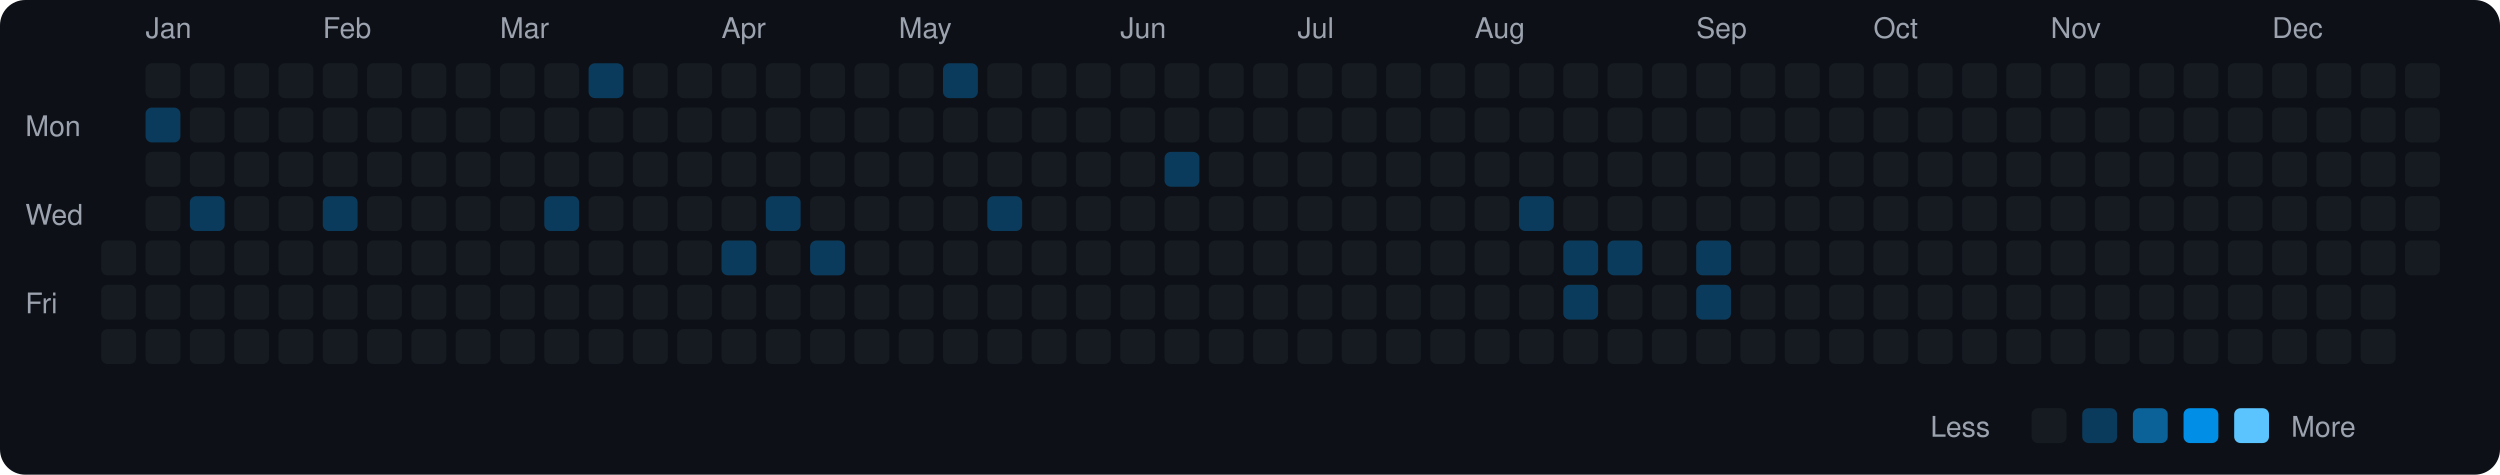
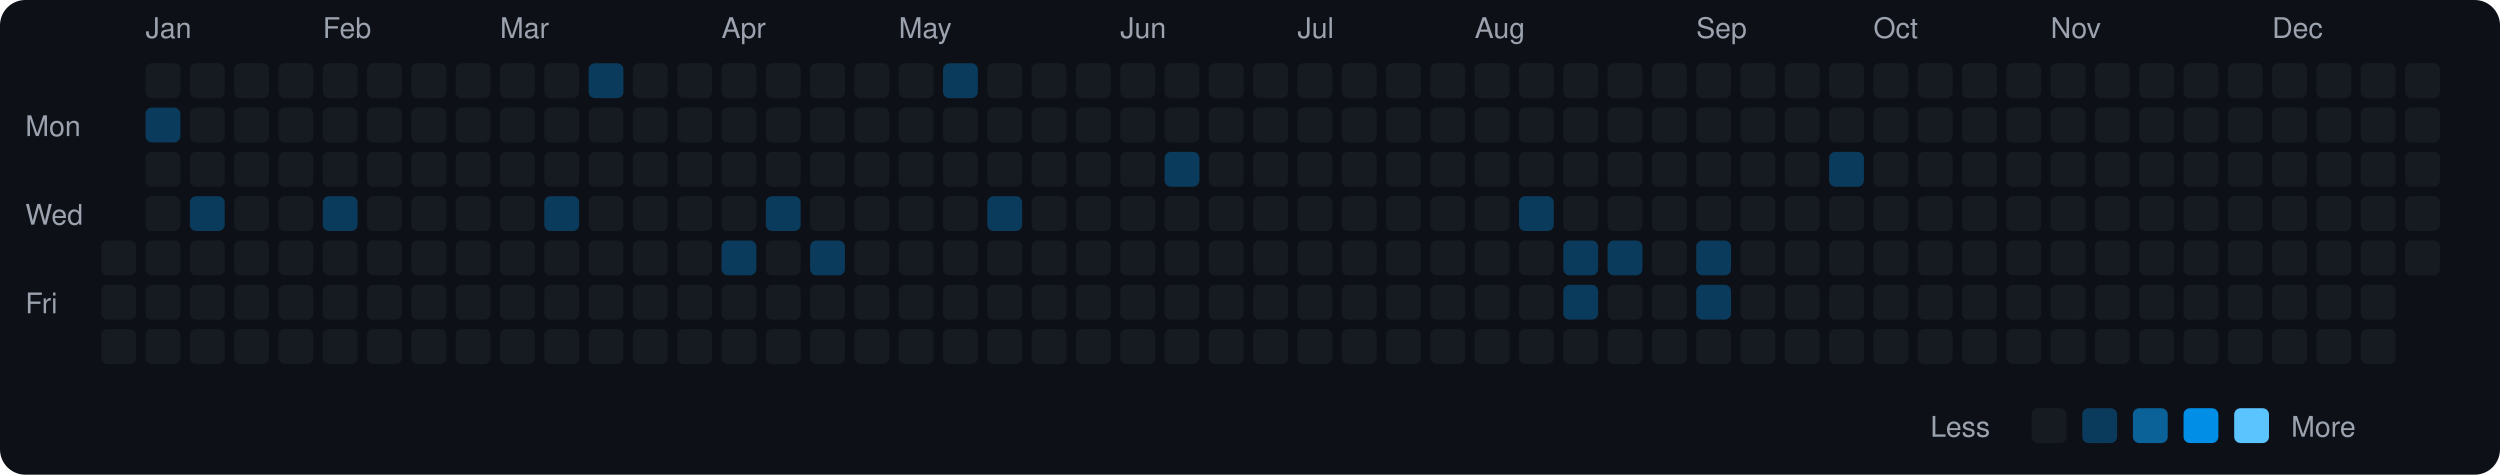
<svg xmlns="http://www.w3.org/2000/svg" viewBox="0 0 790 150" width="790" height="150">
  <rect width="790" height="150" fill="#0d1117" rx="8" ry="8" />
  <text x="8" y="43" fill="#9ca3af" font-size="9" font-family="-apple-system, BlinkMacSystemFont, 'Segoe UI', Helvetica, Arial, sans-serif">Mon</text>
  <text x="8" y="71" fill="#9ca3af" font-size="9" font-family="-apple-system, BlinkMacSystemFont, 'Segoe UI', Helvetica, Arial, sans-serif">Wed</text>
  <text x="8" y="99" fill="#9ca3af" font-size="9" font-family="-apple-system, BlinkMacSystemFont, 'Segoe UI', Helvetica, Arial, sans-serif">Fri</text>
  <rect x="32" y="76" width="11" height="11" rx="2" ry="2" fill="#161b22">
    </rect>
  <rect x="32" y="90" width="11" height="11" rx="2" ry="2" fill="#161b22">
    </rect>
  <rect x="32" y="104" width="11" height="11" rx="2" ry="2" fill="#161b22">
    </rect>
  <text x="46" y="12" fill="#9ca3af" font-size="9" font-family="-apple-system, BlinkMacSystemFont, 'Segoe UI', Helvetica, Arial, sans-serif">Jan</text>
  <rect x="46" y="20" width="11" height="11" rx="2" ry="2" fill="#161b22">
    </rect>
  <rect x="46" y="34" width="11" height="11" rx="2" ry="2" fill="#0b3b5c">
    </rect>
  <rect x="46" y="48" width="11" height="11" rx="2" ry="2" fill="#161b22">
    </rect>
  <rect x="46" y="62" width="11" height="11" rx="2" ry="2" fill="#161b22">
    </rect>
  <rect x="46" y="76" width="11" height="11" rx="2" ry="2" fill="#161b22">
    </rect>
  <rect x="46" y="90" width="11" height="11" rx="2" ry="2" fill="#161b22">
    </rect>
  <rect x="46" y="104" width="11" height="11" rx="2" ry="2" fill="#161b22">
    </rect>
  <rect x="60" y="20" width="11" height="11" rx="2" ry="2" fill="#161b22">
    </rect>
  <rect x="60" y="34" width="11" height="11" rx="2" ry="2" fill="#161b22">
    </rect>
  <rect x="60" y="48" width="11" height="11" rx="2" ry="2" fill="#161b22">
    </rect>
  <rect x="60" y="62" width="11" height="11" rx="2" ry="2" fill="#0b3b5c">
    </rect>
  <rect x="60" y="76" width="11" height="11" rx="2" ry="2" fill="#161b22">
    </rect>
  <rect x="60" y="90" width="11" height="11" rx="2" ry="2" fill="#161b22">
    </rect>
  <rect x="60" y="104" width="11" height="11" rx="2" ry="2" fill="#161b22">
    </rect>
  <rect x="74" y="20" width="11" height="11" rx="2" ry="2" fill="#161b22">
    </rect>
  <rect x="74" y="34" width="11" height="11" rx="2" ry="2" fill="#161b22">
    </rect>
  <rect x="74" y="48" width="11" height="11" rx="2" ry="2" fill="#161b22">
    </rect>
  <rect x="74" y="62" width="11" height="11" rx="2" ry="2" fill="#161b22">
    </rect>
  <rect x="74" y="76" width="11" height="11" rx="2" ry="2" fill="#161b22">
    </rect>
  <rect x="74" y="90" width="11" height="11" rx="2" ry="2" fill="#161b22">
    </rect>
  <rect x="74" y="104" width="11" height="11" rx="2" ry="2" fill="#161b22">
    </rect>
  <rect x="88" y="20" width="11" height="11" rx="2" ry="2" fill="#161b22">
    </rect>
  <rect x="88" y="34" width="11" height="11" rx="2" ry="2" fill="#161b22">
    </rect>
  <rect x="88" y="48" width="11" height="11" rx="2" ry="2" fill="#161b22">
    </rect>
  <rect x="88" y="62" width="11" height="11" rx="2" ry="2" fill="#161b22">
    </rect>
  <rect x="88" y="76" width="11" height="11" rx="2" ry="2" fill="#161b22">
    </rect>
  <rect x="88" y="90" width="11" height="11" rx="2" ry="2" fill="#161b22">
    </rect>
  <rect x="88" y="104" width="11" height="11" rx="2" ry="2" fill="#161b22">
    </rect>
  <text x="102" y="12" fill="#9ca3af" font-size="9" font-family="-apple-system, BlinkMacSystemFont, 'Segoe UI', Helvetica, Arial, sans-serif">Feb</text>
  <rect x="102" y="20" width="11" height="11" rx="2" ry="2" fill="#161b22">
    </rect>
  <rect x="102" y="34" width="11" height="11" rx="2" ry="2" fill="#161b22">
    </rect>
  <rect x="102" y="48" width="11" height="11" rx="2" ry="2" fill="#161b22">
    </rect>
  <rect x="102" y="62" width="11" height="11" rx="2" ry="2" fill="#0b3b5c">
    </rect>
  <rect x="102" y="76" width="11" height="11" rx="2" ry="2" fill="#161b22">
    </rect>
  <rect x="102" y="90" width="11" height="11" rx="2" ry="2" fill="#161b22">
    </rect>
  <rect x="102" y="104" width="11" height="11" rx="2" ry="2" fill="#161b22">
    </rect>
  <rect x="116" y="20" width="11" height="11" rx="2" ry="2" fill="#161b22">
    </rect>
  <rect x="116" y="34" width="11" height="11" rx="2" ry="2" fill="#161b22">
    </rect>
  <rect x="116" y="48" width="11" height="11" rx="2" ry="2" fill="#161b22">
    </rect>
  <rect x="116" y="62" width="11" height="11" rx="2" ry="2" fill="#161b22">
    </rect>
  <rect x="116" y="76" width="11" height="11" rx="2" ry="2" fill="#161b22">
    </rect>
  <rect x="116" y="90" width="11" height="11" rx="2" ry="2" fill="#161b22">
    </rect>
  <rect x="116" y="104" width="11" height="11" rx="2" ry="2" fill="#161b22">
    </rect>
  <rect x="130" y="20" width="11" height="11" rx="2" ry="2" fill="#161b22">
    </rect>
  <rect x="130" y="34" width="11" height="11" rx="2" ry="2" fill="#161b22">
    </rect>
  <rect x="130" y="48" width="11" height="11" rx="2" ry="2" fill="#161b22">
    </rect>
  <rect x="130" y="62" width="11" height="11" rx="2" ry="2" fill="#161b22">
    </rect>
  <rect x="130" y="76" width="11" height="11" rx="2" ry="2" fill="#161b22">
    </rect>
  <rect x="130" y="90" width="11" height="11" rx="2" ry="2" fill="#161b22">
    </rect>
  <rect x="130" y="104" width="11" height="11" rx="2" ry="2" fill="#161b22">
    </rect>
  <rect x="144" y="20" width="11" height="11" rx="2" ry="2" fill="#161b22">
    </rect>
  <rect x="144" y="34" width="11" height="11" rx="2" ry="2" fill="#161b22">
    </rect>
  <rect x="144" y="48" width="11" height="11" rx="2" ry="2" fill="#161b22">
    </rect>
  <rect x="144" y="62" width="11" height="11" rx="2" ry="2" fill="#161b22">
    </rect>
  <rect x="144" y="76" width="11" height="11" rx="2" ry="2" fill="#161b22">
    </rect>
  <rect x="144" y="90" width="11" height="11" rx="2" ry="2" fill="#161b22">
    </rect>
  <rect x="144" y="104" width="11" height="11" rx="2" ry="2" fill="#161b22">
    </rect>
  <text x="158" y="12" fill="#9ca3af" font-size="9" font-family="-apple-system, BlinkMacSystemFont, 'Segoe UI', Helvetica, Arial, sans-serif">Mar</text>
  <rect x="158" y="20" width="11" height="11" rx="2" ry="2" fill="#161b22">
    </rect>
  <rect x="158" y="34" width="11" height="11" rx="2" ry="2" fill="#161b22">
    </rect>
  <rect x="158" y="48" width="11" height="11" rx="2" ry="2" fill="#161b22">
    </rect>
  <rect x="158" y="62" width="11" height="11" rx="2" ry="2" fill="#161b22">
    </rect>
  <rect x="158" y="76" width="11" height="11" rx="2" ry="2" fill="#161b22">
    </rect>
  <rect x="158" y="90" width="11" height="11" rx="2" ry="2" fill="#161b22">
    </rect>
  <rect x="158" y="104" width="11" height="11" rx="2" ry="2" fill="#161b22">
    </rect>
  <rect x="172" y="20" width="11" height="11" rx="2" ry="2" fill="#161b22">
    </rect>
  <rect x="172" y="34" width="11" height="11" rx="2" ry="2" fill="#161b22">
    </rect>
  <rect x="172" y="48" width="11" height="11" rx="2" ry="2" fill="#161b22">
    </rect>
  <rect x="172" y="62" width="11" height="11" rx="2" ry="2" fill="#0b3b5c">
    </rect>
  <rect x="172" y="76" width="11" height="11" rx="2" ry="2" fill="#161b22">
    </rect>
  <rect x="172" y="90" width="11" height="11" rx="2" ry="2" fill="#161b22">
    </rect>
  <rect x="172" y="104" width="11" height="11" rx="2" ry="2" fill="#161b22">
    </rect>
  <rect x="186" y="20" width="11" height="11" rx="2" ry="2" fill="#0b3b5c">
    </rect>
  <rect x="186" y="34" width="11" height="11" rx="2" ry="2" fill="#161b22">
    </rect>
  <rect x="186" y="48" width="11" height="11" rx="2" ry="2" fill="#161b22">
    </rect>
  <rect x="186" y="62" width="11" height="11" rx="2" ry="2" fill="#161b22">
    </rect>
  <rect x="186" y="76" width="11" height="11" rx="2" ry="2" fill="#161b22">
    </rect>
  <rect x="186" y="90" width="11" height="11" rx="2" ry="2" fill="#161b22">
    </rect>
  <rect x="186" y="104" width="11" height="11" rx="2" ry="2" fill="#161b22">
    </rect>
  <rect x="200" y="20" width="11" height="11" rx="2" ry="2" fill="#161b22">
    </rect>
  <rect x="200" y="34" width="11" height="11" rx="2" ry="2" fill="#161b22">
    </rect>
  <rect x="200" y="48" width="11" height="11" rx="2" ry="2" fill="#161b22">
    </rect>
  <rect x="200" y="62" width="11" height="11" rx="2" ry="2" fill="#161b22">
    </rect>
  <rect x="200" y="76" width="11" height="11" rx="2" ry="2" fill="#161b22">
    </rect>
  <rect x="200" y="90" width="11" height="11" rx="2" ry="2" fill="#161b22">
    </rect>
  <rect x="200" y="104" width="11" height="11" rx="2" ry="2" fill="#161b22">
    </rect>
  <rect x="214" y="20" width="11" height="11" rx="2" ry="2" fill="#161b22">
    </rect>
  <rect x="214" y="34" width="11" height="11" rx="2" ry="2" fill="#161b22">
    </rect>
  <rect x="214" y="48" width="11" height="11" rx="2" ry="2" fill="#161b22">
    </rect>
  <rect x="214" y="62" width="11" height="11" rx="2" ry="2" fill="#161b22">
    </rect>
  <rect x="214" y="76" width="11" height="11" rx="2" ry="2" fill="#161b22">
    </rect>
  <rect x="214" y="90" width="11" height="11" rx="2" ry="2" fill="#161b22">
    </rect>
  <rect x="214" y="104" width="11" height="11" rx="2" ry="2" fill="#161b22">
    </rect>
  <text x="228" y="12" fill="#9ca3af" font-size="9" font-family="-apple-system, BlinkMacSystemFont, 'Segoe UI', Helvetica, Arial, sans-serif">Apr</text>
  <rect x="228" y="20" width="11" height="11" rx="2" ry="2" fill="#161b22">
    </rect>
  <rect x="228" y="34" width="11" height="11" rx="2" ry="2" fill="#161b22">
    </rect>
  <rect x="228" y="48" width="11" height="11" rx="2" ry="2" fill="#161b22">
    </rect>
  <rect x="228" y="62" width="11" height="11" rx="2" ry="2" fill="#161b22">
    </rect>
  <rect x="228" y="76" width="11" height="11" rx="2" ry="2" fill="#0b3b5c">
    </rect>
  <rect x="228" y="90" width="11" height="11" rx="2" ry="2" fill="#161b22">
    </rect>
  <rect x="228" y="104" width="11" height="11" rx="2" ry="2" fill="#161b22">
    </rect>
  <rect x="242" y="20" width="11" height="11" rx="2" ry="2" fill="#161b22">
    </rect>
  <rect x="242" y="34" width="11" height="11" rx="2" ry="2" fill="#161b22">
    </rect>
  <rect x="242" y="48" width="11" height="11" rx="2" ry="2" fill="#161b22">
    </rect>
  <rect x="242" y="62" width="11" height="11" rx="2" ry="2" fill="#0b3b5c">
    </rect>
  <rect x="242" y="76" width="11" height="11" rx="2" ry="2" fill="#161b22">
    </rect>
  <rect x="242" y="90" width="11" height="11" rx="2" ry="2" fill="#161b22">
    </rect>
  <rect x="242" y="104" width="11" height="11" rx="2" ry="2" fill="#161b22">
    </rect>
  <rect x="256" y="20" width="11" height="11" rx="2" ry="2" fill="#161b22">
    </rect>
  <rect x="256" y="34" width="11" height="11" rx="2" ry="2" fill="#161b22">
    </rect>
  <rect x="256" y="48" width="11" height="11" rx="2" ry="2" fill="#161b22">
    </rect>
  <rect x="256" y="62" width="11" height="11" rx="2" ry="2" fill="#161b22">
    </rect>
  <rect x="256" y="76" width="11" height="11" rx="2" ry="2" fill="#0b3b5c">
    </rect>
  <rect x="256" y="90" width="11" height="11" rx="2" ry="2" fill="#161b22">
    </rect>
  <rect x="256" y="104" width="11" height="11" rx="2" ry="2" fill="#161b22">
    </rect>
  <rect x="270" y="20" width="11" height="11" rx="2" ry="2" fill="#161b22">
    </rect>
  <rect x="270" y="34" width="11" height="11" rx="2" ry="2" fill="#161b22">
    </rect>
  <rect x="270" y="48" width="11" height="11" rx="2" ry="2" fill="#161b22">
    </rect>
  <rect x="270" y="62" width="11" height="11" rx="2" ry="2" fill="#161b22">
    </rect>
  <rect x="270" y="76" width="11" height="11" rx="2" ry="2" fill="#161b22">
    </rect>
  <rect x="270" y="90" width="11" height="11" rx="2" ry="2" fill="#161b22">
    </rect>
  <rect x="270" y="104" width="11" height="11" rx="2" ry="2" fill="#161b22">
    </rect>
  <text x="284" y="12" fill="#9ca3af" font-size="9" font-family="-apple-system, BlinkMacSystemFont, 'Segoe UI', Helvetica, Arial, sans-serif">May</text>
  <rect x="284" y="20" width="11" height="11" rx="2" ry="2" fill="#161b22">
    </rect>
  <rect x="284" y="34" width="11" height="11" rx="2" ry="2" fill="#161b22">
    </rect>
  <rect x="284" y="48" width="11" height="11" rx="2" ry="2" fill="#161b22">
    </rect>
  <rect x="284" y="62" width="11" height="11" rx="2" ry="2" fill="#161b22">
    </rect>
  <rect x="284" y="76" width="11" height="11" rx="2" ry="2" fill="#161b22">
    </rect>
  <rect x="284" y="90" width="11" height="11" rx="2" ry="2" fill="#161b22">
    </rect>
  <rect x="284" y="104" width="11" height="11" rx="2" ry="2" fill="#161b22">
    </rect>
  <rect x="298" y="20" width="11" height="11" rx="2" ry="2" fill="#0b3b5c">
    </rect>
  <rect x="298" y="34" width="11" height="11" rx="2" ry="2" fill="#161b22">
    </rect>
  <rect x="298" y="48" width="11" height="11" rx="2" ry="2" fill="#161b22">
    </rect>
  <rect x="298" y="62" width="11" height="11" rx="2" ry="2" fill="#161b22">
    </rect>
  <rect x="298" y="76" width="11" height="11" rx="2" ry="2" fill="#161b22">
    </rect>
  <rect x="298" y="90" width="11" height="11" rx="2" ry="2" fill="#161b22">
    </rect>
  <rect x="298" y="104" width="11" height="11" rx="2" ry="2" fill="#161b22">
    </rect>
  <rect x="312" y="20" width="11" height="11" rx="2" ry="2" fill="#161b22">
    </rect>
  <rect x="312" y="34" width="11" height="11" rx="2" ry="2" fill="#161b22">
    </rect>
  <rect x="312" y="48" width="11" height="11" rx="2" ry="2" fill="#161b22">
    </rect>
  <rect x="312" y="62" width="11" height="11" rx="2" ry="2" fill="#0b3b5c">
    </rect>
  <rect x="312" y="76" width="11" height="11" rx="2" ry="2" fill="#161b22">
    </rect>
  <rect x="312" y="90" width="11" height="11" rx="2" ry="2" fill="#161b22">
    </rect>
  <rect x="312" y="104" width="11" height="11" rx="2" ry="2" fill="#161b22">
    </rect>
  <rect x="326" y="20" width="11" height="11" rx="2" ry="2" fill="#161b22">
    </rect>
  <rect x="326" y="34" width="11" height="11" rx="2" ry="2" fill="#161b22">
    </rect>
  <rect x="326" y="48" width="11" height="11" rx="2" ry="2" fill="#161b22">
    </rect>
  <rect x="326" y="62" width="11" height="11" rx="2" ry="2" fill="#161b22">
    </rect>
  <rect x="326" y="76" width="11" height="11" rx="2" ry="2" fill="#161b22">
    </rect>
  <rect x="326" y="90" width="11" height="11" rx="2" ry="2" fill="#161b22">
    </rect>
  <rect x="326" y="104" width="11" height="11" rx="2" ry="2" fill="#161b22">
    </rect>
  <rect x="340" y="20" width="11" height="11" rx="2" ry="2" fill="#161b22">
    </rect>
  <rect x="340" y="34" width="11" height="11" rx="2" ry="2" fill="#161b22">
    </rect>
  <rect x="340" y="48" width="11" height="11" rx="2" ry="2" fill="#161b22">
    </rect>
  <rect x="340" y="62" width="11" height="11" rx="2" ry="2" fill="#161b22">
    </rect>
  <rect x="340" y="76" width="11" height="11" rx="2" ry="2" fill="#161b22">
    </rect>
  <rect x="340" y="90" width="11" height="11" rx="2" ry="2" fill="#161b22">
    </rect>
  <rect x="340" y="104" width="11" height="11" rx="2" ry="2" fill="#161b22">
    </rect>
  <text x="354" y="12" fill="#9ca3af" font-size="9" font-family="-apple-system, BlinkMacSystemFont, 'Segoe UI', Helvetica, Arial, sans-serif">Jun</text>
  <rect x="354" y="20" width="11" height="11" rx="2" ry="2" fill="#161b22">
    </rect>
  <rect x="354" y="34" width="11" height="11" rx="2" ry="2" fill="#161b22">
    </rect>
  <rect x="354" y="48" width="11" height="11" rx="2" ry="2" fill="#161b22">
    </rect>
  <rect x="354" y="62" width="11" height="11" rx="2" ry="2" fill="#161b22">
    </rect>
  <rect x="354" y="76" width="11" height="11" rx="2" ry="2" fill="#161b22">
    </rect>
  <rect x="354" y="90" width="11" height="11" rx="2" ry="2" fill="#161b22">
    </rect>
  <rect x="354" y="104" width="11" height="11" rx="2" ry="2" fill="#161b22">
    </rect>
  <rect x="368" y="20" width="11" height="11" rx="2" ry="2" fill="#161b22">
    </rect>
  <rect x="368" y="34" width="11" height="11" rx="2" ry="2" fill="#161b22">
    </rect>
  <rect x="368" y="48" width="11" height="11" rx="2" ry="2" fill="#0b3b5c">
    </rect>
  <rect x="368" y="62" width="11" height="11" rx="2" ry="2" fill="#161b22">
    </rect>
  <rect x="368" y="76" width="11" height="11" rx="2" ry="2" fill="#161b22">
    </rect>
  <rect x="368" y="90" width="11" height="11" rx="2" ry="2" fill="#161b22">
    </rect>
  <rect x="368" y="104" width="11" height="11" rx="2" ry="2" fill="#161b22">
    </rect>
  <rect x="382" y="20" width="11" height="11" rx="2" ry="2" fill="#161b22">
    </rect>
  <rect x="382" y="34" width="11" height="11" rx="2" ry="2" fill="#161b22">
    </rect>
  <rect x="382" y="48" width="11" height="11" rx="2" ry="2" fill="#161b22">
    </rect>
  <rect x="382" y="62" width="11" height="11" rx="2" ry="2" fill="#161b22">
    </rect>
  <rect x="382" y="76" width="11" height="11" rx="2" ry="2" fill="#161b22">
    </rect>
  <rect x="382" y="90" width="11" height="11" rx="2" ry="2" fill="#161b22">
    </rect>
  <rect x="382" y="104" width="11" height="11" rx="2" ry="2" fill="#161b22">
    </rect>
  <rect x="396" y="20" width="11" height="11" rx="2" ry="2" fill="#161b22">
    </rect>
  <rect x="396" y="34" width="11" height="11" rx="2" ry="2" fill="#161b22">
    </rect>
  <rect x="396" y="48" width="11" height="11" rx="2" ry="2" fill="#161b22">
    </rect>
  <rect x="396" y="62" width="11" height="11" rx="2" ry="2" fill="#161b22">
    </rect>
  <rect x="396" y="76" width="11" height="11" rx="2" ry="2" fill="#161b22">
    </rect>
  <rect x="396" y="90" width="11" height="11" rx="2" ry="2" fill="#161b22">
    </rect>
  <rect x="396" y="104" width="11" height="11" rx="2" ry="2" fill="#161b22">
    </rect>
  <text x="410" y="12" fill="#9ca3af" font-size="9" font-family="-apple-system, BlinkMacSystemFont, 'Segoe UI', Helvetica, Arial, sans-serif">Jul</text>
  <rect x="410" y="20" width="11" height="11" rx="2" ry="2" fill="#161b22">
    </rect>
  <rect x="410" y="34" width="11" height="11" rx="2" ry="2" fill="#161b22">
    </rect>
  <rect x="410" y="48" width="11" height="11" rx="2" ry="2" fill="#161b22">
    </rect>
  <rect x="410" y="62" width="11" height="11" rx="2" ry="2" fill="#161b22">
    </rect>
  <rect x="410" y="76" width="11" height="11" rx="2" ry="2" fill="#161b22">
    </rect>
  <rect x="410" y="90" width="11" height="11" rx="2" ry="2" fill="#161b22">
    </rect>
  <rect x="410" y="104" width="11" height="11" rx="2" ry="2" fill="#161b22">
    </rect>
  <rect x="424" y="20" width="11" height="11" rx="2" ry="2" fill="#161b22">
    </rect>
  <rect x="424" y="34" width="11" height="11" rx="2" ry="2" fill="#161b22">
    </rect>
  <rect x="424" y="48" width="11" height="11" rx="2" ry="2" fill="#161b22">
    </rect>
  <rect x="424" y="62" width="11" height="11" rx="2" ry="2" fill="#161b22">
    </rect>
  <rect x="424" y="76" width="11" height="11" rx="2" ry="2" fill="#161b22">
    </rect>
  <rect x="424" y="90" width="11" height="11" rx="2" ry="2" fill="#161b22">
    </rect>
  <rect x="424" y="104" width="11" height="11" rx="2" ry="2" fill="#161b22">
    </rect>
  <rect x="438" y="20" width="11" height="11" rx="2" ry="2" fill="#161b22">
    </rect>
  <rect x="438" y="34" width="11" height="11" rx="2" ry="2" fill="#161b22">
    </rect>
  <rect x="438" y="48" width="11" height="11" rx="2" ry="2" fill="#161b22">
    </rect>
  <rect x="438" y="62" width="11" height="11" rx="2" ry="2" fill="#161b22">
    </rect>
  <rect x="438" y="76" width="11" height="11" rx="2" ry="2" fill="#161b22">
    </rect>
  <rect x="438" y="90" width="11" height="11" rx="2" ry="2" fill="#161b22">
    </rect>
  <rect x="438" y="104" width="11" height="11" rx="2" ry="2" fill="#161b22">
    </rect>
  <rect x="452" y="20" width="11" height="11" rx="2" ry="2" fill="#161b22">
    </rect>
  <rect x="452" y="34" width="11" height="11" rx="2" ry="2" fill="#161b22">
    </rect>
  <rect x="452" y="48" width="11" height="11" rx="2" ry="2" fill="#161b22">
    </rect>
  <rect x="452" y="62" width="11" height="11" rx="2" ry="2" fill="#161b22">
    </rect>
  <rect x="452" y="76" width="11" height="11" rx="2" ry="2" fill="#161b22">
    </rect>
  <rect x="452" y="90" width="11" height="11" rx="2" ry="2" fill="#161b22">
    </rect>
  <rect x="452" y="104" width="11" height="11" rx="2" ry="2" fill="#161b22">
    </rect>
  <text x="466" y="12" fill="#9ca3af" font-size="9" font-family="-apple-system, BlinkMacSystemFont, 'Segoe UI', Helvetica, Arial, sans-serif">Aug</text>
  <rect x="466" y="20" width="11" height="11" rx="2" ry="2" fill="#161b22">
    </rect>
  <rect x="466" y="34" width="11" height="11" rx="2" ry="2" fill="#161b22">
    </rect>
  <rect x="466" y="48" width="11" height="11" rx="2" ry="2" fill="#161b22">
    </rect>
  <rect x="466" y="62" width="11" height="11" rx="2" ry="2" fill="#161b22">
    </rect>
  <rect x="466" y="76" width="11" height="11" rx="2" ry="2" fill="#161b22">
    </rect>
  <rect x="466" y="90" width="11" height="11" rx="2" ry="2" fill="#161b22">
    </rect>
  <rect x="466" y="104" width="11" height="11" rx="2" ry="2" fill="#161b22">
    </rect>
  <rect x="480" y="20" width="11" height="11" rx="2" ry="2" fill="#161b22">
    </rect>
  <rect x="480" y="34" width="11" height="11" rx="2" ry="2" fill="#161b22">
    </rect>
  <rect x="480" y="48" width="11" height="11" rx="2" ry="2" fill="#161b22">
    </rect>
  <rect x="480" y="62" width="11" height="11" rx="2" ry="2" fill="#0b3b5c">
    </rect>
  <rect x="480" y="76" width="11" height="11" rx="2" ry="2" fill="#161b22">
    </rect>
  <rect x="480" y="90" width="11" height="11" rx="2" ry="2" fill="#161b22">
    </rect>
  <rect x="480" y="104" width="11" height="11" rx="2" ry="2" fill="#161b22">
    </rect>
  <rect x="494" y="20" width="11" height="11" rx="2" ry="2" fill="#161b22">
    </rect>
  <rect x="494" y="34" width="11" height="11" rx="2" ry="2" fill="#161b22">
    </rect>
  <rect x="494" y="48" width="11" height="11" rx="2" ry="2" fill="#161b22">
    </rect>
  <rect x="494" y="62" width="11" height="11" rx="2" ry="2" fill="#161b22">
    </rect>
  <rect x="494" y="76" width="11" height="11" rx="2" ry="2" fill="#0b3b5c">
    </rect>
  <rect x="494" y="90" width="11" height="11" rx="2" ry="2" fill="#0b3b5c">
    </rect>
  <rect x="494" y="104" width="11" height="11" rx="2" ry="2" fill="#161b22">
    </rect>
  <rect x="508" y="20" width="11" height="11" rx="2" ry="2" fill="#161b22">
    </rect>
  <rect x="508" y="34" width="11" height="11" rx="2" ry="2" fill="#161b22">
    </rect>
  <rect x="508" y="48" width="11" height="11" rx="2" ry="2" fill="#161b22">
    </rect>
  <rect x="508" y="62" width="11" height="11" rx="2" ry="2" fill="#161b22">
    </rect>
  <rect x="508" y="76" width="11" height="11" rx="2" ry="2" fill="#0b3b5c">
    </rect>
  <rect x="508" y="90" width="11" height="11" rx="2" ry="2" fill="#161b22">
    </rect>
  <rect x="508" y="104" width="11" height="11" rx="2" ry="2" fill="#161b22">
    </rect>
  <rect x="522" y="20" width="11" height="11" rx="2" ry="2" fill="#161b22">
    </rect>
  <rect x="522" y="34" width="11" height="11" rx="2" ry="2" fill="#161b22">
    </rect>
  <rect x="522" y="48" width="11" height="11" rx="2" ry="2" fill="#161b22">
    </rect>
  <rect x="522" y="62" width="11" height="11" rx="2" ry="2" fill="#161b22">
    </rect>
  <rect x="522" y="76" width="11" height="11" rx="2" ry="2" fill="#161b22">
    </rect>
  <rect x="522" y="90" width="11" height="11" rx="2" ry="2" fill="#161b22">
    </rect>
  <rect x="522" y="104" width="11" height="11" rx="2" ry="2" fill="#161b22">
    </rect>
  <text x="536" y="12" fill="#9ca3af" font-size="9" font-family="-apple-system, BlinkMacSystemFont, 'Segoe UI', Helvetica, Arial, sans-serif">Sep</text>
  <rect x="536" y="20" width="11" height="11" rx="2" ry="2" fill="#161b22">
    </rect>
  <rect x="536" y="34" width="11" height="11" rx="2" ry="2" fill="#161b22">
    </rect>
  <rect x="536" y="48" width="11" height="11" rx="2" ry="2" fill="#161b22">
    </rect>
  <rect x="536" y="62" width="11" height="11" rx="2" ry="2" fill="#161b22">
    </rect>
  <rect x="536" y="76" width="11" height="11" rx="2" ry="2" fill="#0b3b5c">
    </rect>
  <rect x="536" y="90" width="11" height="11" rx="2" ry="2" fill="#0b3b5c">
    </rect>
  <rect x="536" y="104" width="11" height="11" rx="2" ry="2" fill="#161b22">
    </rect>
  <rect x="550" y="20" width="11" height="11" rx="2" ry="2" fill="#161b22">
    </rect>
  <rect x="550" y="34" width="11" height="11" rx="2" ry="2" fill="#161b22">
    </rect>
  <rect x="550" y="48" width="11" height="11" rx="2" ry="2" fill="#161b22">
    </rect>
  <rect x="550" y="62" width="11" height="11" rx="2" ry="2" fill="#161b22">
    </rect>
  <rect x="550" y="76" width="11" height="11" rx="2" ry="2" fill="#161b22">
    </rect>
  <rect x="550" y="90" width="11" height="11" rx="2" ry="2" fill="#161b22">
    </rect>
  <rect x="550" y="104" width="11" height="11" rx="2" ry="2" fill="#161b22">
    </rect>
  <rect x="564" y="20" width="11" height="11" rx="2" ry="2" fill="#161b22">
    </rect>
  <rect x="564" y="34" width="11" height="11" rx="2" ry="2" fill="#161b22">
    </rect>
  <rect x="564" y="48" width="11" height="11" rx="2" ry="2" fill="#161b22">
    </rect>
  <rect x="564" y="62" width="11" height="11" rx="2" ry="2" fill="#161b22">
    </rect>
  <rect x="564" y="76" width="11" height="11" rx="2" ry="2" fill="#161b22">
    </rect>
  <rect x="564" y="90" width="11" height="11" rx="2" ry="2" fill="#161b22">
    </rect>
  <rect x="564" y="104" width="11" height="11" rx="2" ry="2" fill="#161b22">
    </rect>
  <rect x="578" y="20" width="11" height="11" rx="2" ry="2" fill="#161b22">
    </rect>
  <rect x="578" y="34" width="11" height="11" rx="2" ry="2" fill="#161b22">
    </rect>
-   <rect x="578" y="48" width="11" height="11" rx="2" ry="2" fill="#161b22">
+   <rect x="578" y="48" width="11" height="11" rx="2" ry="2" fill="#0b3b5c">
    </rect>
  <rect x="578" y="62" width="11" height="11" rx="2" ry="2" fill="#161b22">
    </rect>
  <rect x="578" y="76" width="11" height="11" rx="2" ry="2" fill="#161b22">
    </rect>
  <rect x="578" y="90" width="11" height="11" rx="2" ry="2" fill="#161b22">
    </rect>
  <rect x="578" y="104" width="11" height="11" rx="2" ry="2" fill="#161b22">
    </rect>
  <text x="592" y="12" fill="#9ca3af" font-size="9" font-family="-apple-system, BlinkMacSystemFont, 'Segoe UI', Helvetica, Arial, sans-serif">Oct</text>
  <rect x="592" y="20" width="11" height="11" rx="2" ry="2" fill="#161b22">
    </rect>
  <rect x="592" y="34" width="11" height="11" rx="2" ry="2" fill="#161b22">
    </rect>
  <rect x="592" y="48" width="11" height="11" rx="2" ry="2" fill="#161b22">
    </rect>
  <rect x="592" y="62" width="11" height="11" rx="2" ry="2" fill="#161b22">
    </rect>
  <rect x="592" y="76" width="11" height="11" rx="2" ry="2" fill="#161b22">
    </rect>
  <rect x="592" y="90" width="11" height="11" rx="2" ry="2" fill="#161b22">
    </rect>
  <rect x="592" y="104" width="11" height="11" rx="2" ry="2" fill="#161b22">
    </rect>
  <rect x="606" y="20" width="11" height="11" rx="2" ry="2" fill="#161b22">
    </rect>
  <rect x="606" y="34" width="11" height="11" rx="2" ry="2" fill="#161b22">
    </rect>
  <rect x="606" y="48" width="11" height="11" rx="2" ry="2" fill="#161b22">
    </rect>
  <rect x="606" y="62" width="11" height="11" rx="2" ry="2" fill="#161b22">
    </rect>
  <rect x="606" y="76" width="11" height="11" rx="2" ry="2" fill="#161b22">
    </rect>
  <rect x="606" y="90" width="11" height="11" rx="2" ry="2" fill="#161b22">
    </rect>
  <rect x="606" y="104" width="11" height="11" rx="2" ry="2" fill="#161b22">
    </rect>
  <rect x="620" y="20" width="11" height="11" rx="2" ry="2" fill="#161b22">
    </rect>
  <rect x="620" y="34" width="11" height="11" rx="2" ry="2" fill="#161b22">
    </rect>
  <rect x="620" y="48" width="11" height="11" rx="2" ry="2" fill="#161b22">
    </rect>
  <rect x="620" y="62" width="11" height="11" rx="2" ry="2" fill="#161b22">
    </rect>
  <rect x="620" y="76" width="11" height="11" rx="2" ry="2" fill="#161b22">
    </rect>
  <rect x="620" y="90" width="11" height="11" rx="2" ry="2" fill="#161b22">
    </rect>
  <rect x="620" y="104" width="11" height="11" rx="2" ry="2" fill="#161b22">
    </rect>
  <rect x="634" y="20" width="11" height="11" rx="2" ry="2" fill="#161b22">
    </rect>
  <rect x="634" y="34" width="11" height="11" rx="2" ry="2" fill="#161b22">
    </rect>
  <rect x="634" y="48" width="11" height="11" rx="2" ry="2" fill="#161b22">
    </rect>
  <rect x="634" y="62" width="11" height="11" rx="2" ry="2" fill="#161b22">
    </rect>
  <rect x="634" y="76" width="11" height="11" rx="2" ry="2" fill="#161b22">
    </rect>
  <rect x="634" y="90" width="11" height="11" rx="2" ry="2" fill="#161b22">
    </rect>
  <rect x="634" y="104" width="11" height="11" rx="2" ry="2" fill="#161b22">
    </rect>
  <text x="648" y="12" fill="#9ca3af" font-size="9" font-family="-apple-system, BlinkMacSystemFont, 'Segoe UI', Helvetica, Arial, sans-serif">Nov</text>
  <rect x="648" y="20" width="11" height="11" rx="2" ry="2" fill="#161b22">
    </rect>
  <rect x="648" y="34" width="11" height="11" rx="2" ry="2" fill="#161b22">
    </rect>
  <rect x="648" y="48" width="11" height="11" rx="2" ry="2" fill="#161b22">
    </rect>
  <rect x="648" y="62" width="11" height="11" rx="2" ry="2" fill="#161b22">
    </rect>
  <rect x="648" y="76" width="11" height="11" rx="2" ry="2" fill="#161b22">
    </rect>
  <rect x="648" y="90" width="11" height="11" rx="2" ry="2" fill="#161b22">
    </rect>
  <rect x="648" y="104" width="11" height="11" rx="2" ry="2" fill="#161b22">
    </rect>
  <rect x="662" y="20" width="11" height="11" rx="2" ry="2" fill="#161b22">
    </rect>
  <rect x="662" y="34" width="11" height="11" rx="2" ry="2" fill="#161b22">
    </rect>
  <rect x="662" y="48" width="11" height="11" rx="2" ry="2" fill="#161b22">
    </rect>
  <rect x="662" y="62" width="11" height="11" rx="2" ry="2" fill="#161b22">
    </rect>
  <rect x="662" y="76" width="11" height="11" rx="2" ry="2" fill="#161b22">
    </rect>
  <rect x="662" y="90" width="11" height="11" rx="2" ry="2" fill="#161b22">
    </rect>
  <rect x="662" y="104" width="11" height="11" rx="2" ry="2" fill="#161b22">
    </rect>
  <rect x="676" y="20" width="11" height="11" rx="2" ry="2" fill="#161b22">
    </rect>
  <rect x="676" y="34" width="11" height="11" rx="2" ry="2" fill="#161b22">
    </rect>
  <rect x="676" y="48" width="11" height="11" rx="2" ry="2" fill="#161b22">
    </rect>
  <rect x="676" y="62" width="11" height="11" rx="2" ry="2" fill="#161b22">
    </rect>
  <rect x="676" y="76" width="11" height="11" rx="2" ry="2" fill="#161b22">
    </rect>
  <rect x="676" y="90" width="11" height="11" rx="2" ry="2" fill="#161b22">
    </rect>
  <rect x="676" y="104" width="11" height="11" rx="2" ry="2" fill="#161b22">
    </rect>
  <rect x="690" y="20" width="11" height="11" rx="2" ry="2" fill="#161b22">
    </rect>
  <rect x="690" y="34" width="11" height="11" rx="2" ry="2" fill="#161b22">
    </rect>
  <rect x="690" y="48" width="11" height="11" rx="2" ry="2" fill="#161b22">
    </rect>
  <rect x="690" y="62" width="11" height="11" rx="2" ry="2" fill="#161b22">
    </rect>
  <rect x="690" y="76" width="11" height="11" rx="2" ry="2" fill="#161b22">
    </rect>
  <rect x="690" y="90" width="11" height="11" rx="2" ry="2" fill="#161b22">
    </rect>
  <rect x="690" y="104" width="11" height="11" rx="2" ry="2" fill="#161b22">
    </rect>
  <rect x="704" y="20" width="11" height="11" rx="2" ry="2" fill="#161b22">
    </rect>
  <rect x="704" y="34" width="11" height="11" rx="2" ry="2" fill="#161b22">
    </rect>
  <rect x="704" y="48" width="11" height="11" rx="2" ry="2" fill="#161b22">
    </rect>
  <rect x="704" y="62" width="11" height="11" rx="2" ry="2" fill="#161b22">
    </rect>
  <rect x="704" y="76" width="11" height="11" rx="2" ry="2" fill="#161b22">
    </rect>
  <rect x="704" y="90" width="11" height="11" rx="2" ry="2" fill="#161b22">
    </rect>
  <rect x="704" y="104" width="11" height="11" rx="2" ry="2" fill="#161b22">
    </rect>
  <text x="718" y="12" fill="#9ca3af" font-size="9" font-family="-apple-system, BlinkMacSystemFont, 'Segoe UI', Helvetica, Arial, sans-serif">Dec</text>
  <rect x="718" y="20" width="11" height="11" rx="2" ry="2" fill="#161b22">
    </rect>
  <rect x="718" y="34" width="11" height="11" rx="2" ry="2" fill="#161b22">
    </rect>
  <rect x="718" y="48" width="11" height="11" rx="2" ry="2" fill="#161b22">
    </rect>
  <rect x="718" y="62" width="11" height="11" rx="2" ry="2" fill="#161b22">
    </rect>
  <rect x="718" y="76" width="11" height="11" rx="2" ry="2" fill="#161b22">
    </rect>
  <rect x="718" y="90" width="11" height="11" rx="2" ry="2" fill="#161b22">
    </rect>
  <rect x="718" y="104" width="11" height="11" rx="2" ry="2" fill="#161b22">
    </rect>
  <rect x="732" y="20" width="11" height="11" rx="2" ry="2" fill="#161b22">
    </rect>
  <rect x="732" y="34" width="11" height="11" rx="2" ry="2" fill="#161b22">
    </rect>
  <rect x="732" y="48" width="11" height="11" rx="2" ry="2" fill="#161b22">
    </rect>
  <rect x="732" y="62" width="11" height="11" rx="2" ry="2" fill="#161b22">
    </rect>
  <rect x="732" y="76" width="11" height="11" rx="2" ry="2" fill="#161b22">
    </rect>
  <rect x="732" y="90" width="11" height="11" rx="2" ry="2" fill="#161b22">
    </rect>
  <rect x="732" y="104" width="11" height="11" rx="2" ry="2" fill="#161b22">
    </rect>
  <rect x="746" y="20" width="11" height="11" rx="2" ry="2" fill="#161b22">
    </rect>
  <rect x="746" y="34" width="11" height="11" rx="2" ry="2" fill="#161b22">
    </rect>
  <rect x="746" y="48" width="11" height="11" rx="2" ry="2" fill="#161b22">
    </rect>
  <rect x="746" y="62" width="11" height="11" rx="2" ry="2" fill="#161b22">
    </rect>
  <rect x="746" y="76" width="11" height="11" rx="2" ry="2" fill="#161b22">
    </rect>
  <rect x="746" y="90" width="11" height="11" rx="2" ry="2" fill="#161b22">
    </rect>
  <rect x="746" y="104" width="11" height="11" rx="2" ry="2" fill="#161b22">
    </rect>
  <rect x="760" y="20" width="11" height="11" rx="2" ry="2" fill="#161b22">
    </rect>
  <rect x="760" y="34" width="11" height="11" rx="2" ry="2" fill="#161b22">
    </rect>
  <rect x="760" y="48" width="11" height="11" rx="2" ry="2" fill="#161b22">
    </rect>
  <rect x="760" y="62" width="11" height="11" rx="2" ry="2" fill="#161b22">
    </rect>
  <rect x="760" y="76" width="11" height="11" rx="2" ry="2" fill="#161b22">
    </rect>
  <text x="610" y="138" fill="#9ca3af" font-size="9" font-family="-apple-system, BlinkMacSystemFont, 'Segoe UI', Helvetica, Arial, sans-serif">Less</text>
  <rect x="642" y="129" width="11" height="11" rx="2" ry="2" fill="#161b22" />
  <rect x="658" y="129" width="11" height="11" rx="2" ry="2" fill="#0b3b5c" />
  <rect x="674" y="129" width="11" height="11" rx="2" ry="2" fill="#0a6299" />
  <rect x="690" y="129" width="11" height="11" rx="2" ry="2" fill="#008ee6" />
  <rect x="706" y="129" width="11" height="11" rx="2" ry="2" fill="#5bc4ff" />
  <text x="724" y="138" fill="#9ca3af" font-size="9" font-family="-apple-system, BlinkMacSystemFont, 'Segoe UI', Helvetica, Arial, sans-serif">More</text>
</svg>
